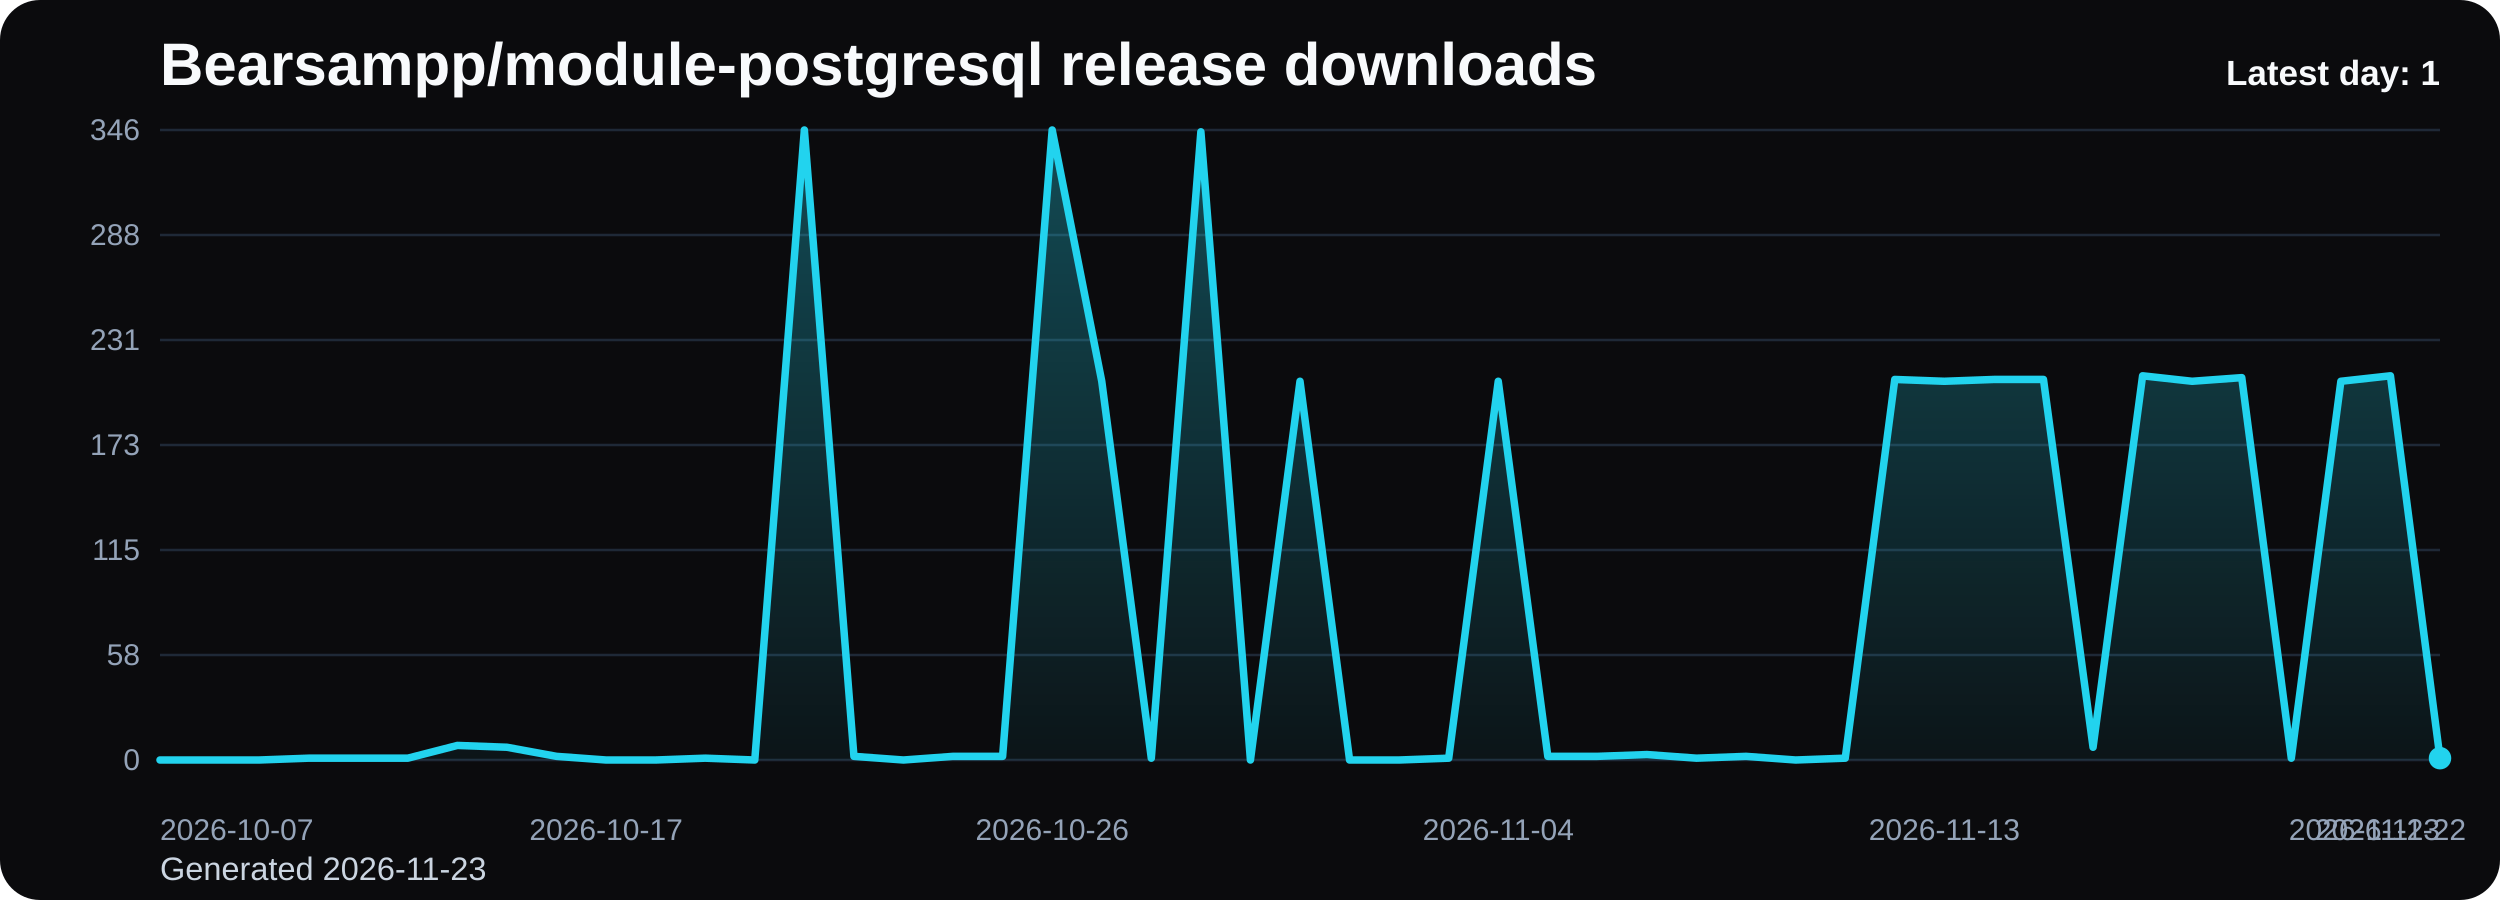
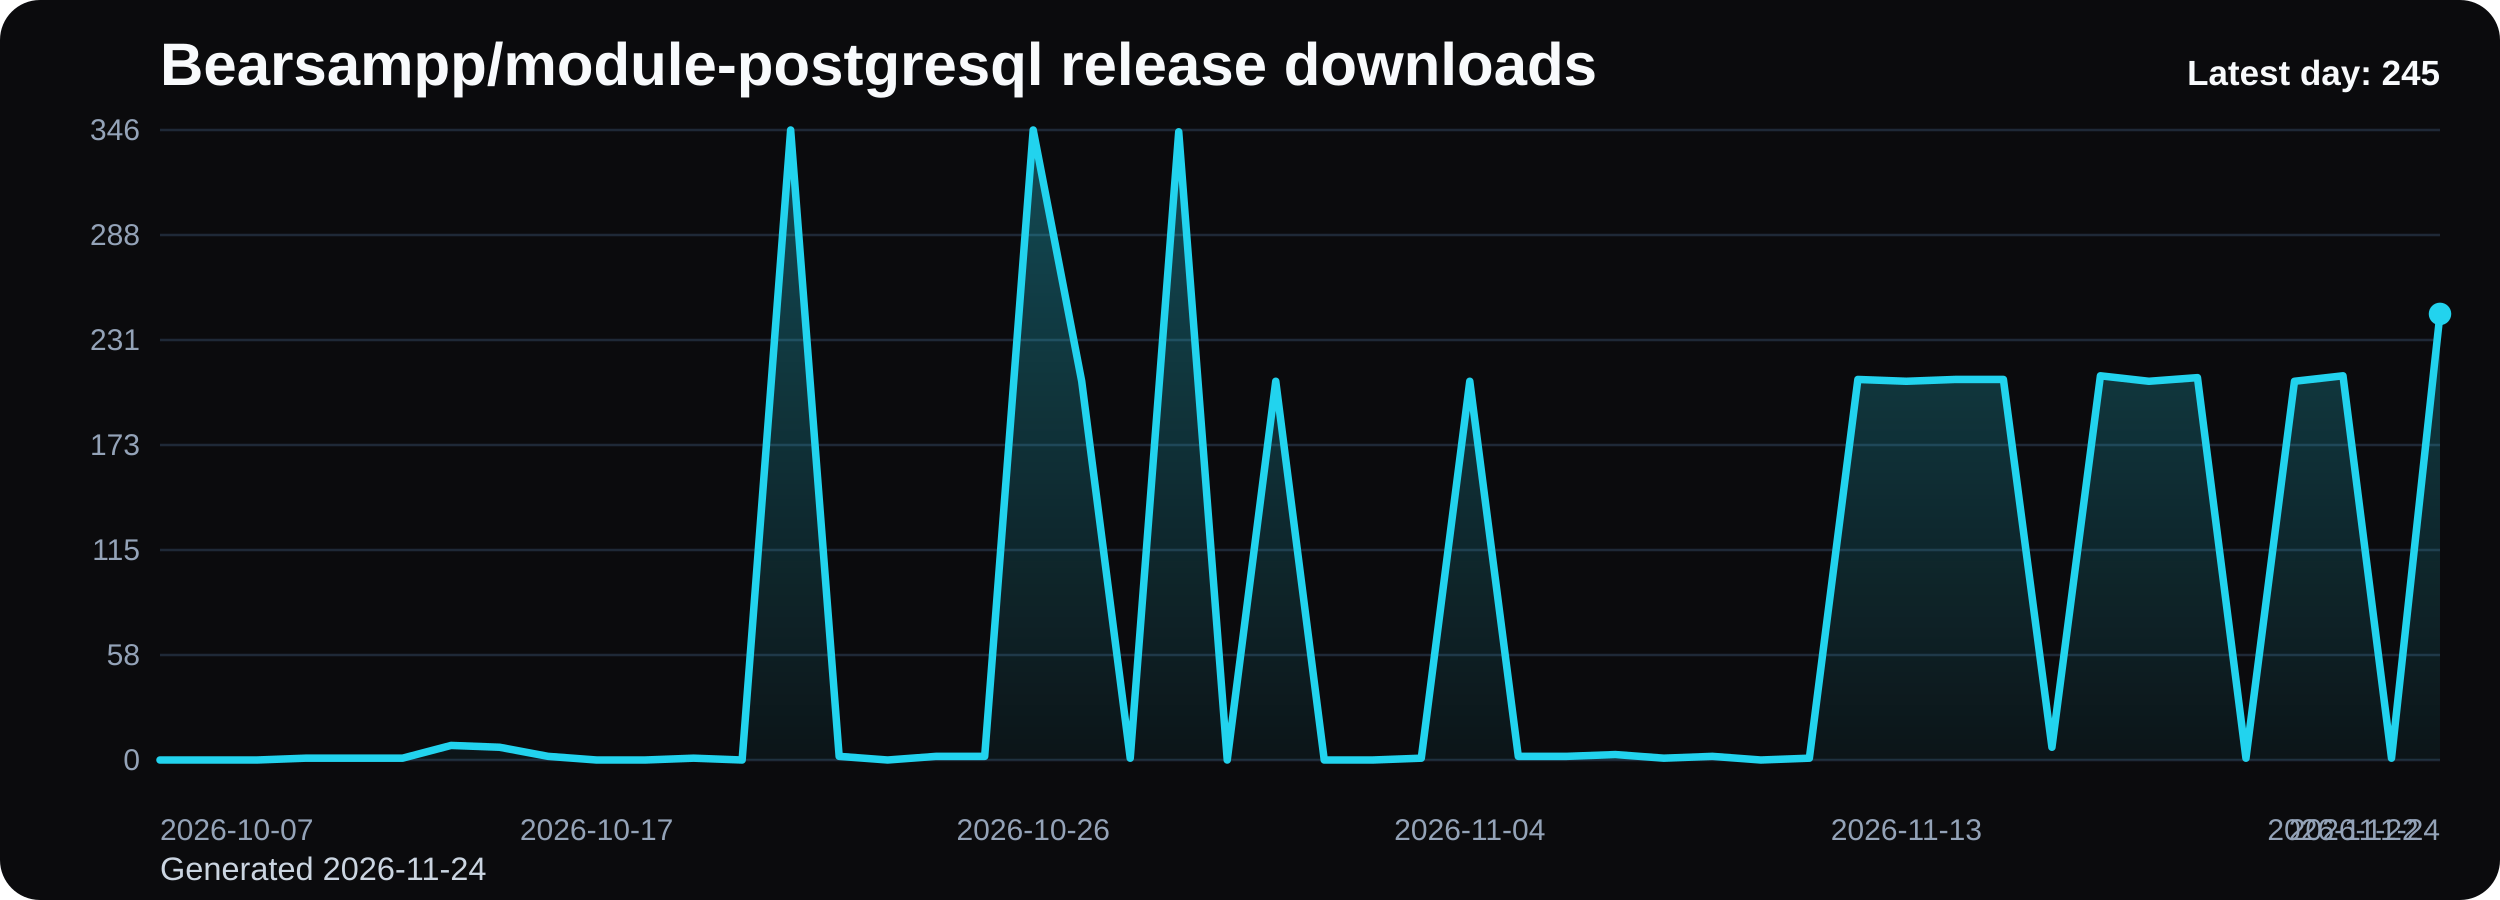
<svg xmlns="http://www.w3.org/2000/svg" viewBox="0 0 1000 360" role="img" aria-label="Bearsampp/module-postgresql release downloads chart">
  <defs>
    <linearGradient id="fill-daily-black" x1="0" y1="0" x2="0" y2="1">
      <stop offset="0%" stop-color="#22d3ee" stop-opacity="0.32" />
      <stop offset="100%" stop-color="#22d3ee" stop-opacity="0.05" />
    </linearGradient>
    <style>
      .bg { fill: #0b0b0d; }
      .title { font: 700 24px Arial, sans-serif; fill: #f8fafc; }
      .sub { font: 400 13px Arial, sans-serif; fill: #cbd5e1; }
      .grid { stroke: #1f2937; stroke-width: 1; }
      .axis { font: 400 12px Arial, sans-serif; fill: #94a3b8; }
      .line { fill: none; stroke: #22d3ee; stroke-width: 3; stroke-linecap: round; stroke-linejoin: round; }
      .dot { fill: #22d3ee; }
      .value { font: 600 11px Arial, sans-serif; fill: #cbd5e1; }
      .latest { font: 700 14px Arial, sans-serif; fill: #f8fafc; }
    </style>
  </defs>
  <rect class="bg" x="0" y="0" width="1000" height="360" rx="16" />
  <text class="title" x="64" y="34">Bearsampp/module-postgresql release downloads</text>
-   <text class="sub" x="64" y="352">Generated 2026-11-23</text>
+   <text class="sub" x="64" y="352">Generated 2026-11-24</text>
  <line x1="64" y1="52.00" x2="976" y2="52.00" class="grid" />
  <text x="56" y="56.00" text-anchor="end" class="axis">346</text>
  <line x1="64" y1="94.00" x2="976" y2="94.00" class="grid" />
  <text x="56" y="98.00" text-anchor="end" class="axis">288</text>
  <line x1="64" y1="136.00" x2="976" y2="136.00" class="grid" />
  <text x="56" y="140.00" text-anchor="end" class="axis">231</text>
  <line x1="64" y1="178.00" x2="976" y2="178.00" class="grid" />
  <text x="56" y="182.00" text-anchor="end" class="axis">173</text>
  <line x1="64" y1="220.00" x2="976" y2="220.00" class="grid" />
  <text x="56" y="224.00" text-anchor="end" class="axis">115</text>
  <line x1="64" y1="262.00" x2="976" y2="262.00" class="grid" />
  <text x="56" y="266.00" text-anchor="end" class="axis">58</text>
  <line x1="64" y1="304.00" x2="976" y2="304.00" class="grid" />
  <text x="56" y="308.00" text-anchor="end" class="axis">0</text>
-   <path d="M 64.00 304 L 64.00 304.00 L 83.83 304.00 L 103.65 304.00 L 123.48 303.27 L 143.30 303.27 L 163.13 303.27 L 182.96 298.17 L 202.78 298.90 L 222.61 302.54 L 242.43 304.00 L 262.26 304.00 L 282.09 303.27 L 301.91 304.00 L 321.74 52.00 L 341.57 302.54 L 361.39 304.00 L 381.22 302.54 L 401.04 302.54 L 420.87 52.00 L 440.70 152.51 L 460.52 303.27 L 480.35 52.73 L 500.17 304.00 L 520.00 152.51 L 539.83 304.00 L 559.65 304.00 L 579.48 303.27 L 599.30 152.51 L 619.13 302.54 L 638.96 302.54 L 658.78 301.82 L 678.61 303.27 L 698.43 302.54 L 718.26 304.00 L 738.09 303.27 L 757.91 151.78 L 777.74 152.51 L 797.57 151.78 L 817.39 151.78 L 837.22 298.90 L 857.04 150.32 L 876.87 152.51 L 896.70 151.05 L 916.52 303.27 L 936.35 152.51 L 956.17 150.32 L 976.00 303.27 L 976.00 304 Z" fill="url(#fill-daily-black)" />
-   <polyline class="line" points="64.00,304.00 83.83,304.00 103.65,304.00 123.48,303.27 143.30,303.27 163.13,303.27 182.96,298.17 202.78,298.90 222.61,302.54 242.43,304.00 262.26,304.00 282.09,303.27 301.91,304.00 321.74,52.00 341.57,302.54 361.39,304.00 381.22,302.54 401.04,302.54 420.87,52.00 440.70,152.51 460.52,303.27 480.35,52.73 500.17,304.00 520.00,152.51 539.83,304.00 559.65,304.00 579.48,303.27 599.30,152.51 619.13,302.54 638.96,302.54 658.78,301.82 678.61,303.27 698.43,302.54 718.26,304.00 738.09,303.27 757.91,151.78 777.74,152.51 797.57,151.78 817.39,151.78 837.22,298.90 857.04,150.32 876.87,152.51 896.70,151.05 916.52,303.27 936.35,152.51 956.17,150.32 976.00,303.27" />
-   <circle class="dot" cx="976.00" cy="303.27" r="4.5" />
+   <path d="M 64.00 304 L 64.00 304.00 L 83.40 304.00 L 102.81 304.00 L 122.21 303.27 L 141.62 303.27 L 161.02 303.27 L 180.43 298.17 L 199.83 298.90 L 219.23 302.54 L 238.64 304.00 L 258.04 304.00 L 277.45 303.27 L 296.85 304.00 L 316.26 52.00 L 335.66 302.54 L 355.06 304.00 L 374.47 302.54 L 393.87 302.54 L 413.28 52.00 L 432.68 152.51 L 452.09 303.27 L 471.49 52.73 L 490.89 304.00 L 510.30 152.51 L 529.70 304.00 L 549.11 304.00 L 568.51 303.27 L 587.91 152.51 L 607.32 302.54 L 626.72 302.54 L 646.13 301.82 L 665.53 303.27 L 684.94 302.54 L 704.34 304.00 L 723.74 303.27 L 743.15 151.78 L 762.55 152.51 L 781.96 151.78 L 801.36 151.78 L 820.77 298.90 L 840.17 150.32 L 859.57 152.51 L 878.98 151.05 L 898.38 303.27 L 917.79 152.51 L 937.19 150.32 L 956.60 303.27 L 976.00 125.56 L 976.00 304 Z" fill="url(#fill-daily-black)" />
+   <polyline class="line" points="64.00,304.00 83.40,304.00 102.81,304.00 122.21,303.27 141.62,303.27 161.02,303.27 180.43,298.17 199.83,298.90 219.23,302.54 238.64,304.00 258.04,304.00 277.45,303.27 296.85,304.00 316.26,52.00 335.66,302.54 355.06,304.00 374.47,302.54 393.87,302.54 413.28,52.00 432.68,152.51 452.09,303.27 471.49,52.73 490.89,304.00 510.30,152.51 529.70,304.00 549.11,304.00 568.51,303.27 587.91,152.51 607.32,302.54 626.72,302.54 646.13,301.82 665.53,303.27 684.94,302.54 704.34,304.00 723.74,303.27 743.15,151.78 762.55,152.51 781.96,151.78 801.36,151.78 820.77,298.90 840.17,150.32 859.57,152.51 878.98,151.05 898.38,303.27 917.79,152.51 937.19,150.32 956.60,303.27 976.00,125.56" />
+   <circle class="dot" cx="976.00" cy="125.56" r="4.5" />
  <text class="axis" x="64.00" y="336" text-anchor="start">2026-10-07</text>
-   <text class="axis" x="242.43" y="336" text-anchor="middle">2026-10-17</text>
-   <text class="axis" x="420.87" y="336" text-anchor="middle">2026-10-26</text>
-   <text class="axis" x="599.30" y="336" text-anchor="middle">2026-11-04</text>
-   <text class="axis" x="777.74" y="336" text-anchor="middle">2026-11-13</text>
-   <text class="axis" x="956.17" y="336" text-anchor="middle">2026-11-22</text>
-   <text class="axis" x="976.00" y="336" text-anchor="end">2026-11-23</text>
-   <text class="latest" x="976" y="34" text-anchor="end">Latest day: 1</text>
+   <text class="axis" x="238.64" y="336" text-anchor="middle">2026-10-17</text>
+   <text class="axis" x="413.28" y="336" text-anchor="middle">2026-10-26</text>
+   <text class="axis" x="587.91" y="336" text-anchor="middle">2026-11-04</text>
+   <text class="axis" x="762.55" y="336" text-anchor="middle">2026-11-13</text>
+   <text class="axis" x="937.19" y="336" text-anchor="middle">2026-11-22</text>
+   <text class="axis" x="976.00" y="336" text-anchor="end">2026-11-24</text>
+   <text class="latest" x="976" y="34" text-anchor="end">Latest day: 245</text>
</svg>
